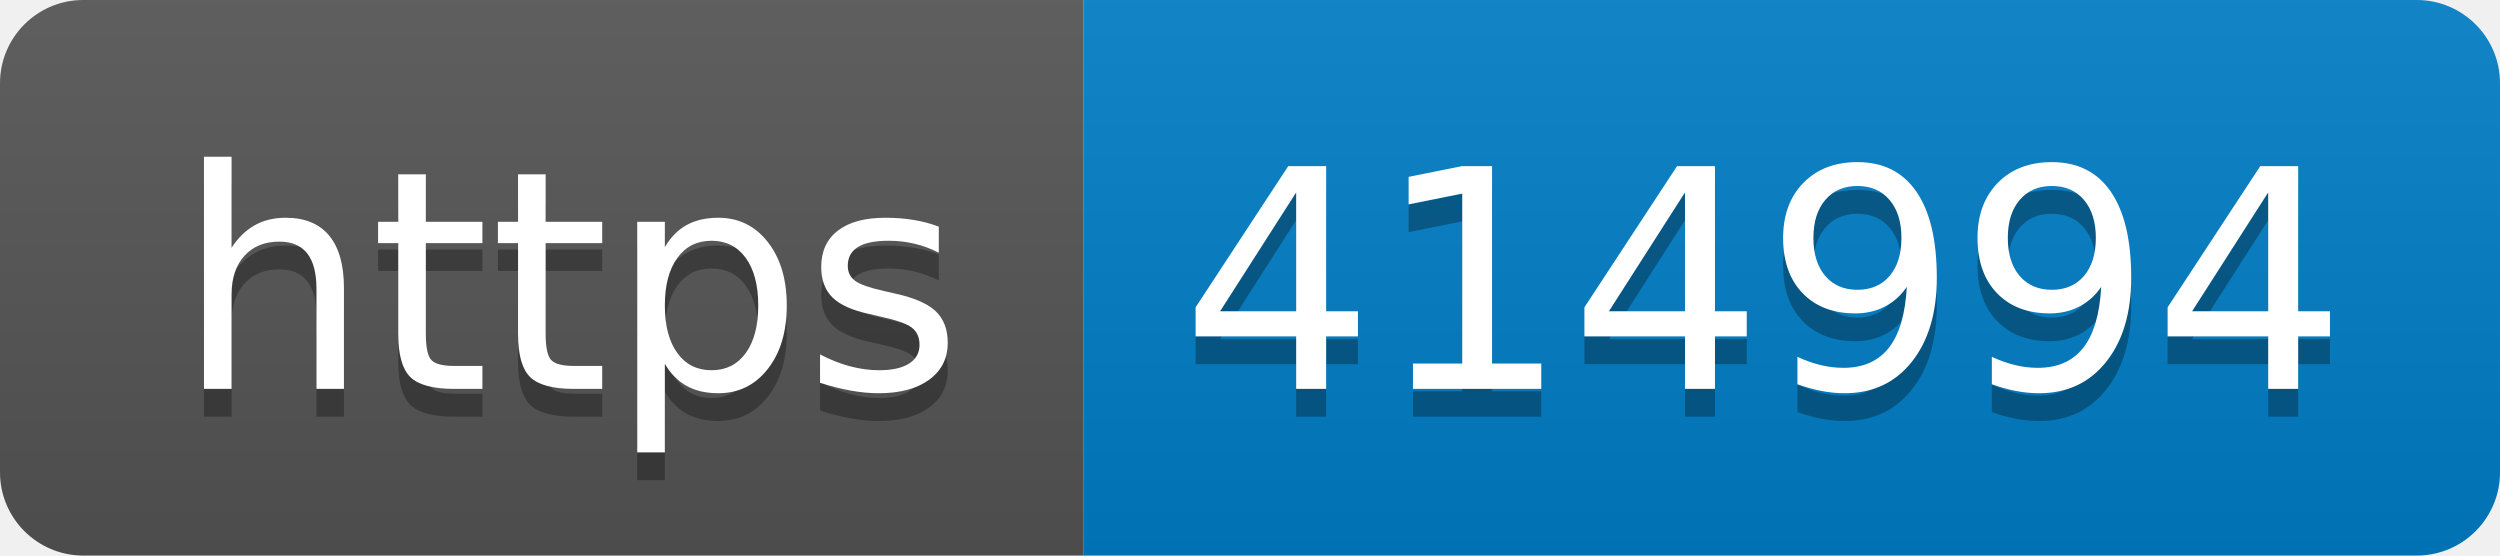
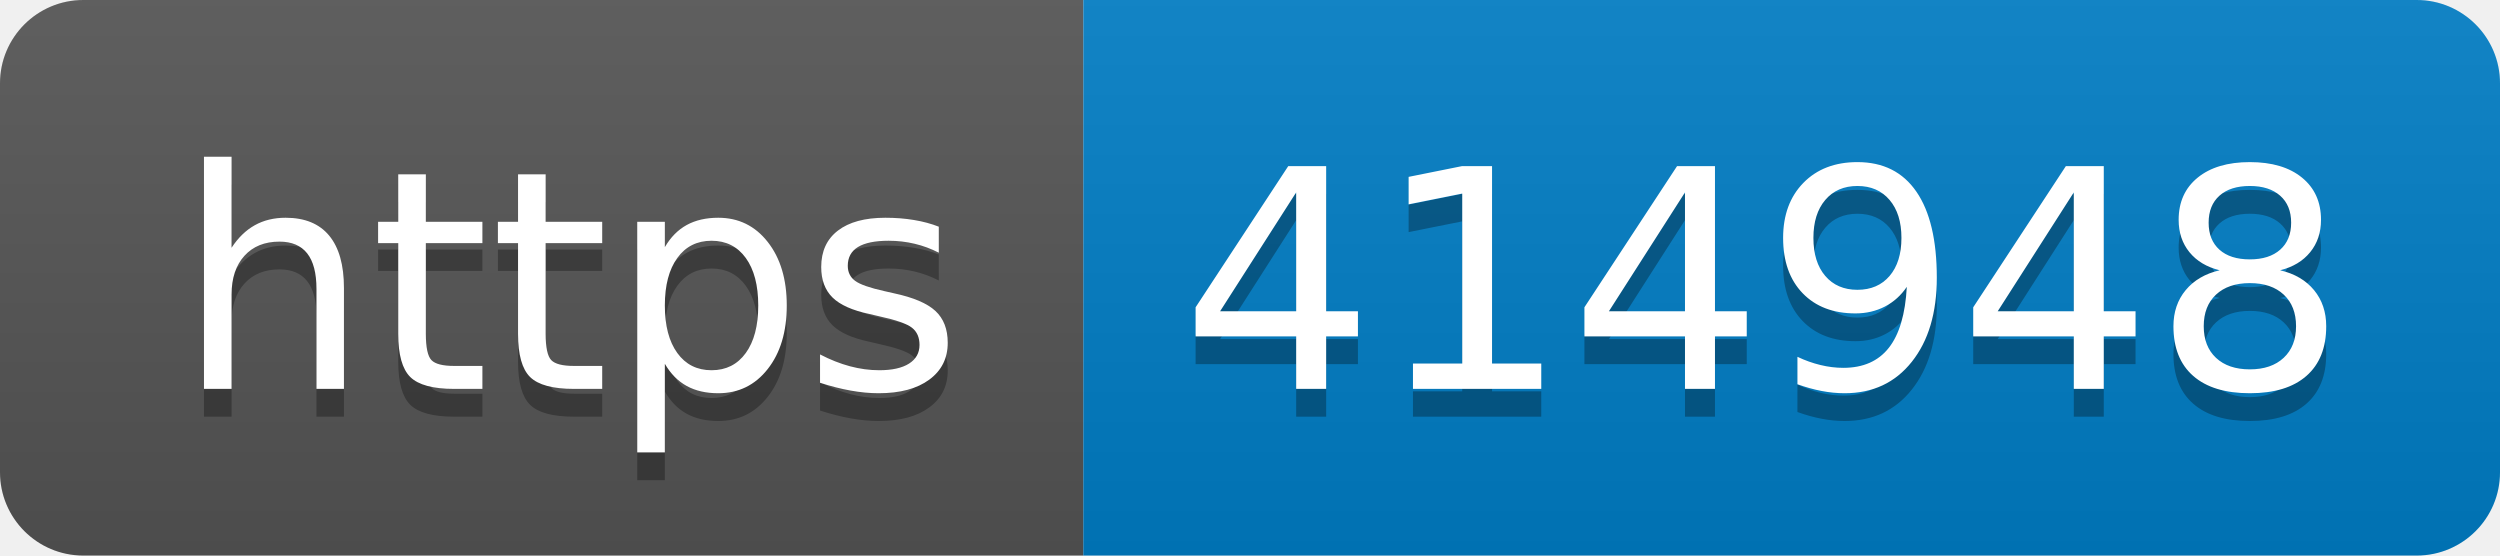
- <svg xmlns="http://www.w3.org/2000/svg" width="90" height="20" role="img" aria-label="https: 414994">
+ <svg xmlns="http://www.w3.org/2000/svg" width="90" height="20" role="img" aria-label="https: 414948">
  <linearGradient id="s" x2="0" y2="100%">
    <stop offset="0" stop-color="#bbb" stop-opacity=".1" />
    <stop offset="1" stop-opacity=".1" />
  </linearGradient>
  <clipPath id="r">
    <rect width="90" height="20" rx="3" fill="#fff" />
  </clipPath>
  <g clip-path="url(#r)">
    <rect width="39" height="20" fill="#555" />
    <rect x="39" width="51" height="20" fill="#007ec6" />
    <rect width="90" height="20" fill="url(#s)" />
  </g>
  <g fill="#fff" text-anchor="middle" font-family="Verdana,Geneva,DejaVu Sans,sans-serif" text-rendering="geometricPrecision" font-size="110">
    <text aria-hidden="true" x="205" y="150" fill="#010101" fill-opacity=".3" transform="scale(.1)" textLength="290">https</text>
    <text x="205" y="140" transform="scale(.1)" fill="#fff" textLength="290">https</text>
-     <text aria-hidden="true" x="635" y="150" fill="#010101" fill-opacity=".3" transform="scale(.1)" textLength="410">414994</text>
-     <text x="635" y="140" transform="scale(.1)" fill="#fff" textLength="410">414994</text>
+     <text aria-hidden="true" x="635" y="150" fill="#010101" fill-opacity=".3" transform="scale(.1)" textLength="410">414948</text>
+     <text x="635" y="140" transform="scale(.1)" fill="#fff" textLength="410">414948</text>
  </g>
</svg>
